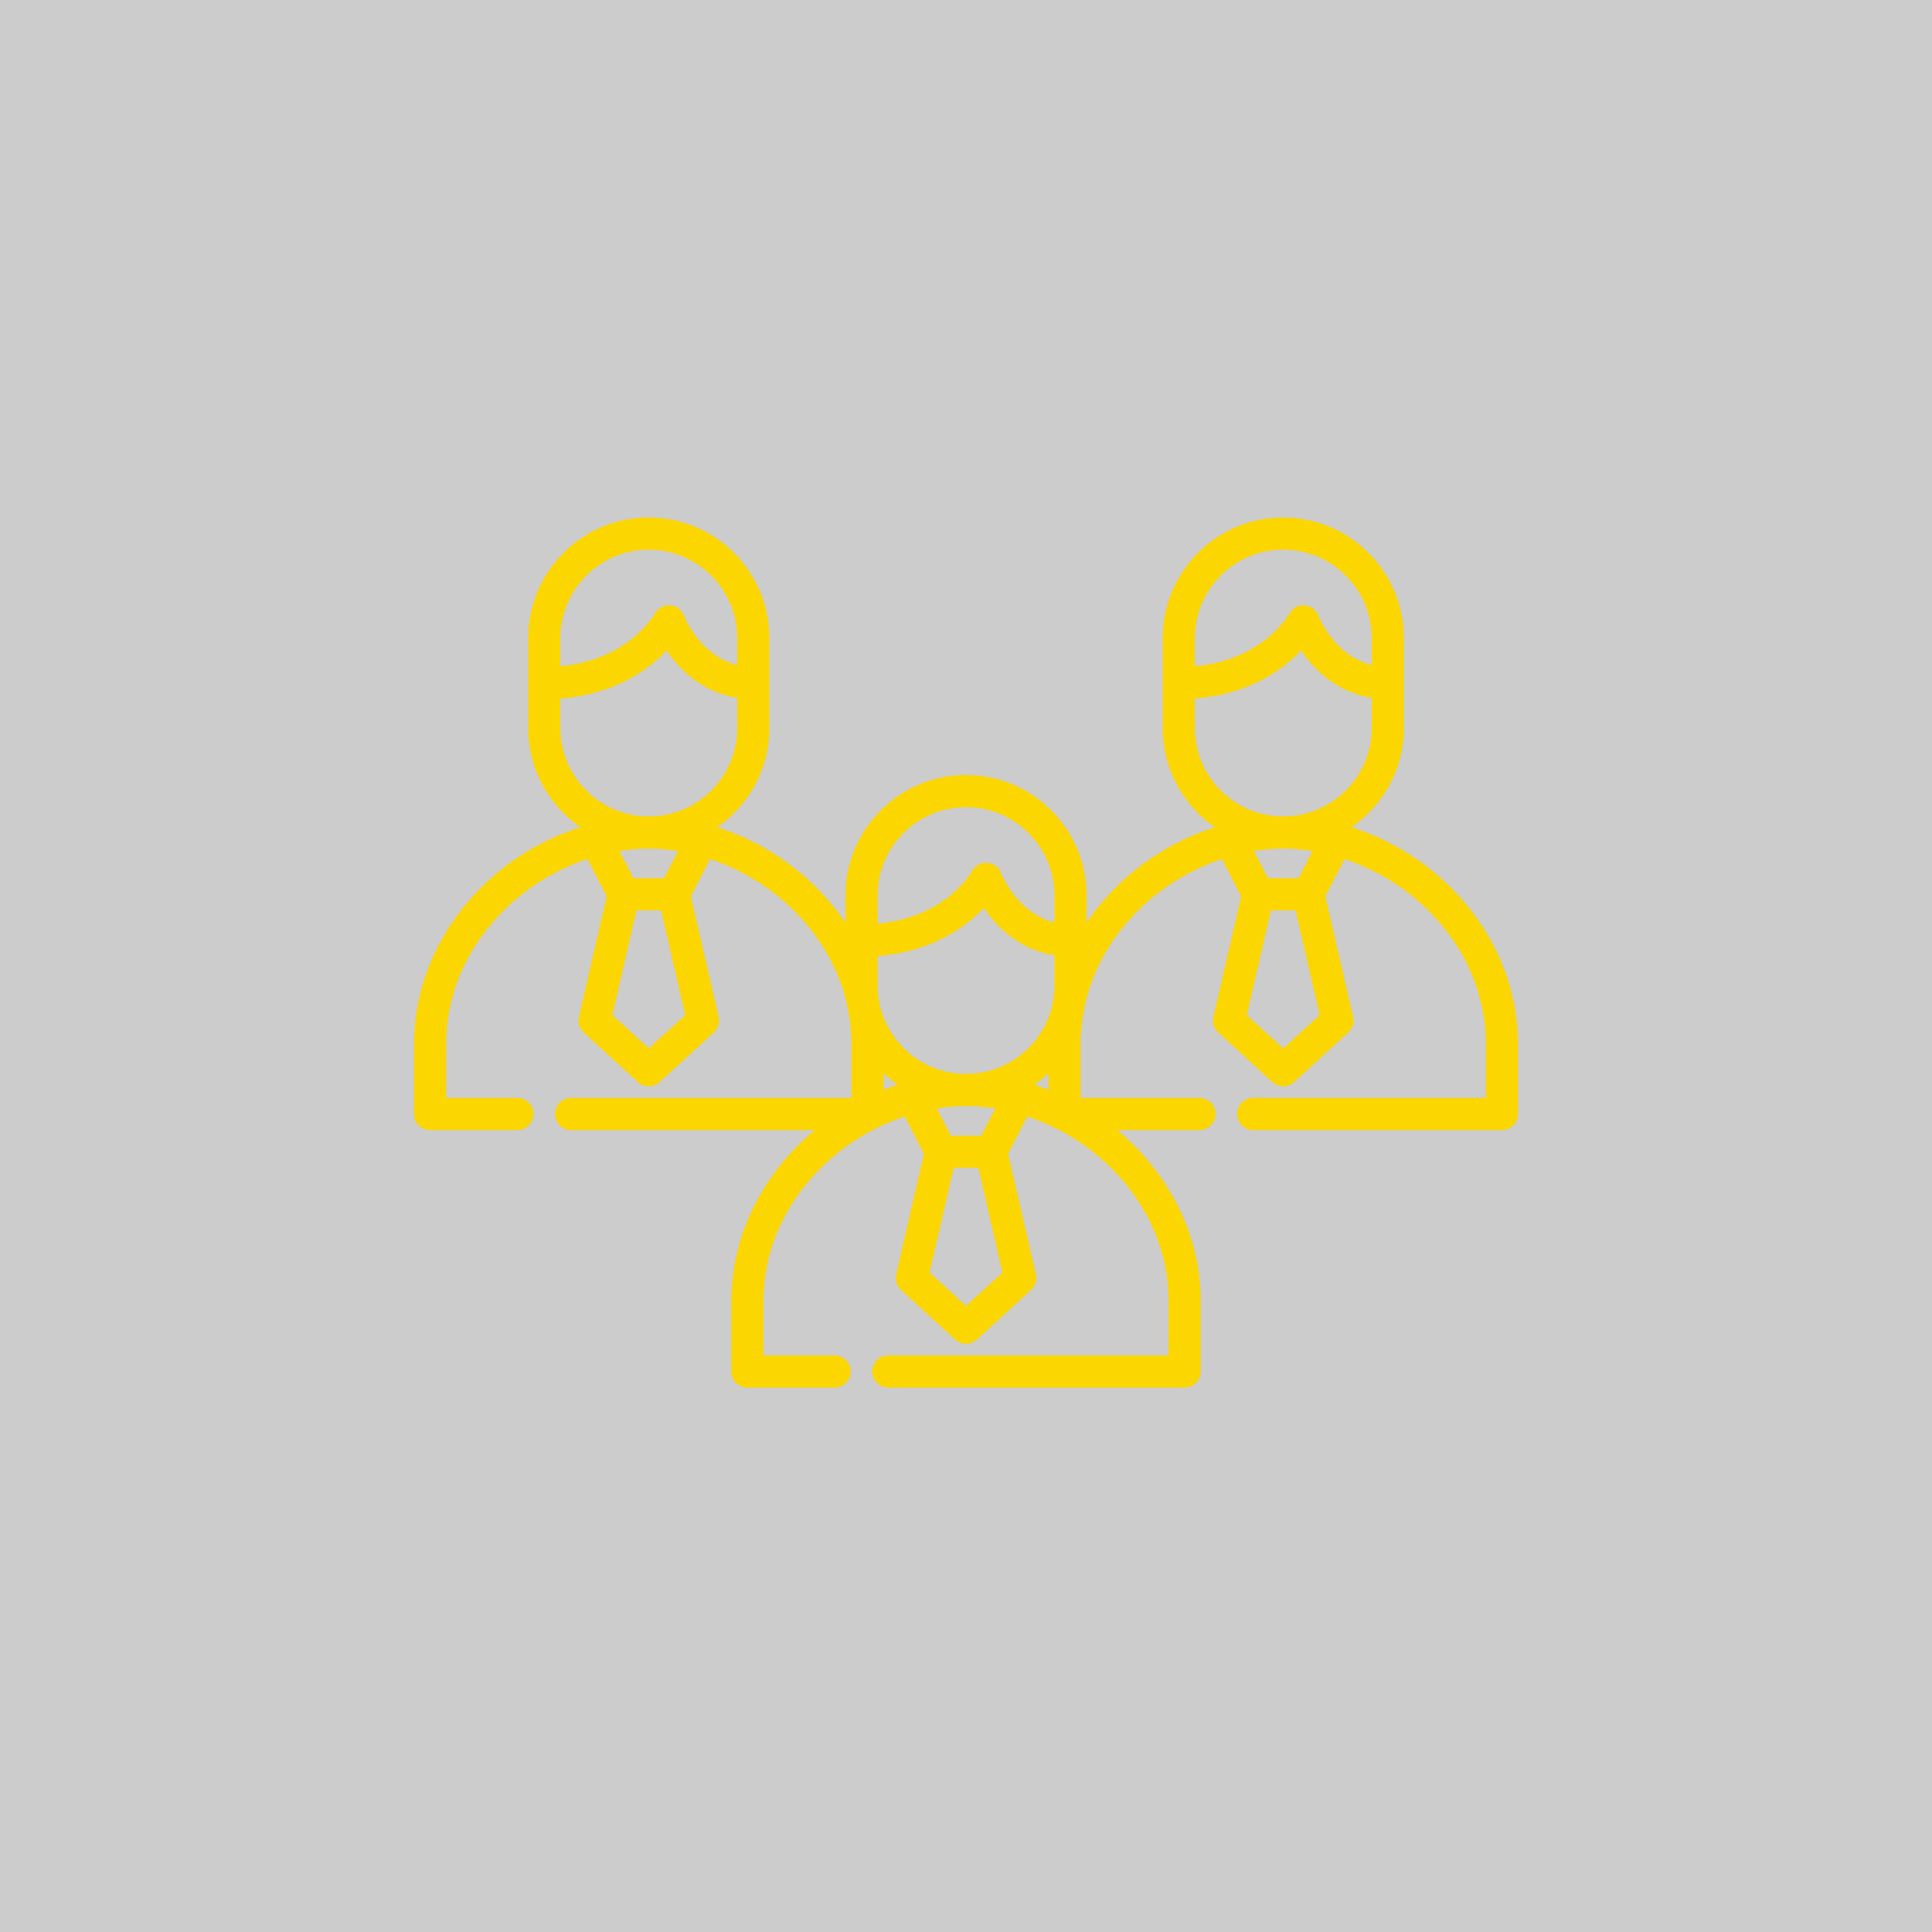
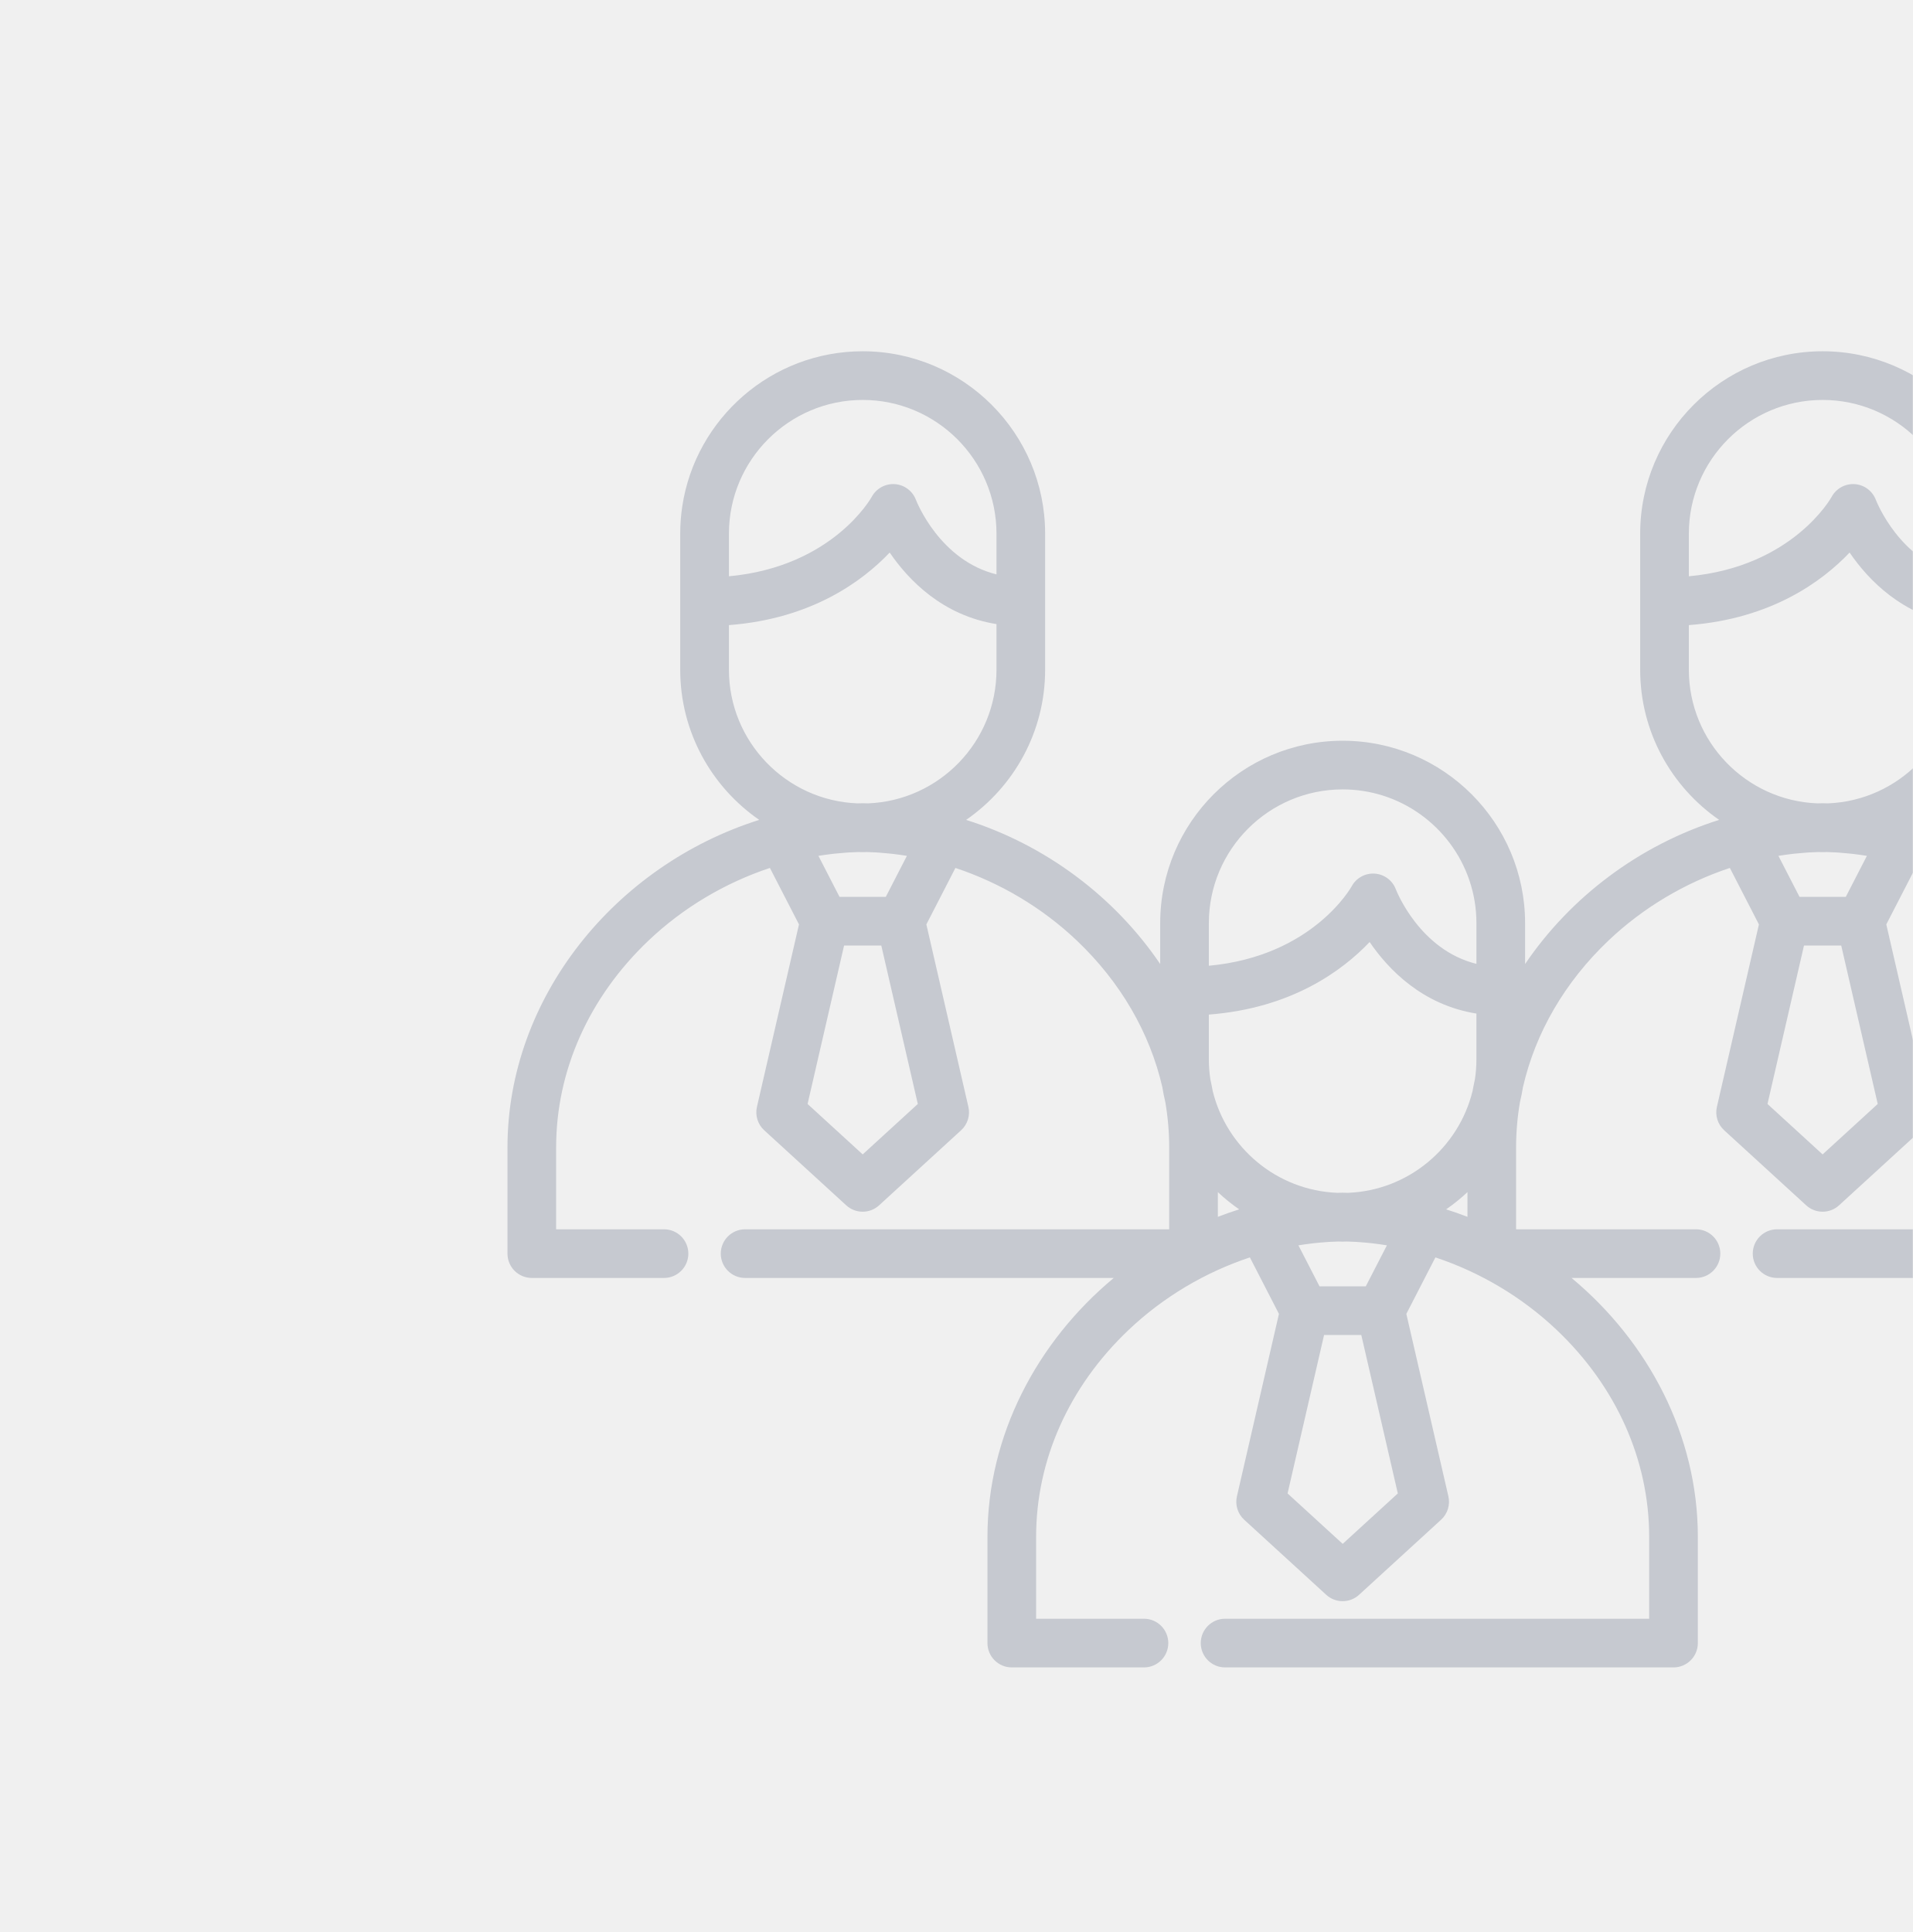
- <svg xmlns="http://www.w3.org/2000/svg" width="40" height="40" viewBox="0 0 40 40" fill="none">
-   <rect opacity="0.15" width="40" height="40" fill="black" />
-   <path fill-rule="evenodd" clip-rule="evenodd" d="M27.983 17.128C28.636 16.677 29.065 15.924 29.065 15.073V14.142V13.211C29.065 11.834 27.945 10.714 26.568 10.714C25.191 10.714 24.071 11.834 24.071 13.211V14.142V15.073C24.071 15.924 24.5 16.677 25.152 17.128C24.059 17.473 23.117 18.185 22.497 19.101V18.541C22.497 17.165 21.377 16.045 20 16.045C18.623 16.045 17.503 17.165 17.503 18.541V19.101C16.882 18.185 15.941 17.473 14.848 17.128C15.5 16.677 15.929 15.924 15.929 15.073V13.211C15.929 11.834 14.809 10.714 13.432 10.714C12.184 10.714 11.147 11.634 10.964 12.831C10.945 12.955 10.935 13.082 10.935 13.211V15.073C10.935 15.924 11.364 16.677 12.016 17.128C10.047 17.749 8.571 19.56 8.571 21.611V23.064C8.571 23.248 8.72 23.397 8.904 23.397H10.713C10.897 23.397 11.046 23.248 11.046 23.064C11.046 22.88 10.897 22.731 10.713 22.731H9.237V21.611C9.237 20.56 9.686 19.554 10.502 18.78C10.977 18.328 11.55 17.989 12.162 17.786L12.56 18.558L11.985 21.056C11.958 21.173 11.996 21.295 12.085 21.376L13.207 22.403C13.271 22.462 13.351 22.491 13.432 22.491C13.512 22.491 13.593 22.462 13.657 22.403L14.779 21.376C14.867 21.295 14.905 21.173 14.879 21.056L14.303 18.559L14.701 17.786C15.313 17.989 15.886 18.328 16.362 18.78C16.96 19.348 17.361 20.041 17.532 20.785C17.543 20.854 17.557 20.922 17.573 20.99C17.608 21.194 17.626 21.401 17.626 21.611V22.731H11.823C11.639 22.731 11.49 22.88 11.49 23.064C11.49 23.248 11.639 23.397 11.823 23.397H16.868C15.817 24.271 15.139 25.551 15.139 26.941V28.395C15.139 28.578 15.288 28.728 15.472 28.728H17.281C17.465 28.728 17.614 28.578 17.614 28.395C17.614 28.211 17.465 28.062 17.281 28.062H15.805V26.941C15.805 25.89 16.254 24.884 17.07 24.11C17.545 23.658 18.118 23.319 18.73 23.116L19.128 23.889L18.553 26.386C18.526 26.503 18.564 26.625 18.653 26.706L19.775 27.734C19.839 27.792 19.919 27.821 20 27.821C20.08 27.821 20.161 27.792 20.225 27.734L21.347 26.706C21.436 26.625 21.474 26.503 21.447 26.386L20.871 23.889L21.269 23.116C21.881 23.319 22.455 23.658 22.93 24.11C23.745 24.884 24.194 25.89 24.194 26.941V28.062H18.391C18.207 28.062 18.058 28.211 18.058 28.395C18.058 28.578 18.207 28.728 18.391 28.728H24.527C24.711 28.728 24.86 28.578 24.86 28.395V26.941C24.86 25.551 24.182 24.271 23.132 23.397H24.835C25.019 23.397 25.168 23.248 25.168 23.064C25.168 22.88 25.019 22.731 24.835 22.731H22.373V21.611C22.373 21.401 22.392 21.194 22.427 20.989C22.443 20.922 22.457 20.854 22.467 20.785C22.638 20.041 23.039 19.348 23.638 18.779C24.113 18.328 24.686 17.989 25.299 17.785L25.696 18.558L25.121 21.056C25.094 21.173 25.132 21.295 25.221 21.376L26.343 22.403C26.407 22.462 26.487 22.491 26.568 22.491C26.648 22.491 26.729 22.462 26.793 22.403L27.915 21.376C28.004 21.295 28.042 21.173 28.015 21.056L27.439 18.558L27.837 17.786C28.449 17.989 29.023 18.328 29.498 18.78C30.313 19.554 30.762 20.56 30.762 21.611V22.731H25.945C25.761 22.731 25.612 22.88 25.612 23.064C25.612 23.248 25.761 23.397 25.945 23.397H31.095C31.279 23.397 31.428 23.248 31.428 23.064V21.611C31.428 19.56 29.953 17.749 27.983 17.128ZM11.601 13.211C11.601 12.202 12.422 11.38 13.432 11.38C14.441 11.38 15.263 12.202 15.263 13.211V13.768C14.492 13.578 14.174 12.784 14.16 12.747C14.114 12.625 14.001 12.541 13.87 12.533C13.74 12.524 13.617 12.592 13.555 12.707C13.55 12.717 13.023 13.663 11.601 13.794V13.211ZM12.678 21.016L13.432 21.706L14.186 21.016L13.687 18.848H13.177L12.678 21.016ZM12.826 17.62C12.891 17.61 12.957 17.601 13.022 17.593L13.05 17.59C13.101 17.584 13.153 17.58 13.205 17.576L13.218 17.575C13.228 17.575 13.238 17.574 13.248 17.573C13.291 17.571 13.333 17.569 13.376 17.568L13.397 17.569H13.397H13.397H13.397H13.397H13.397H13.397H13.397H13.397H13.397H13.397C13.409 17.569 13.42 17.57 13.432 17.57C13.444 17.57 13.455 17.569 13.467 17.569H13.467L13.488 17.568C13.53 17.57 13.573 17.571 13.615 17.573L13.642 17.575L13.659 17.576C13.711 17.58 13.762 17.584 13.814 17.59L13.842 17.593C13.907 17.601 13.972 17.61 14.037 17.62L13.748 18.181H13.115L12.826 17.62ZM13.485 16.901L13.505 16.902C14.481 16.863 15.263 16.058 15.263 15.073V14.448C14.526 14.331 14.061 13.849 13.801 13.469C13.431 13.86 12.734 14.376 11.601 14.462V15.073C11.601 16.058 12.383 16.863 13.359 16.902L13.379 16.901C13.395 16.901 13.411 16.9 13.428 16.9H13.428H13.437C13.453 16.9 13.469 16.901 13.485 16.901L13.485 16.901L13.485 16.901L13.485 16.901ZM18.169 18.541C18.169 17.532 18.991 16.711 20 16.711C20.189 16.711 20.372 16.739 20.544 16.793C21.289 17.025 21.831 17.721 21.831 18.541V19.099C21.06 18.908 20.742 18.114 20.728 18.077C20.682 17.956 20.569 17.872 20.439 17.863C20.309 17.855 20.185 17.923 20.123 18.037C20.118 18.048 19.591 18.993 18.169 19.124V18.541H18.169ZM18.292 22.223V22.561C18.388 22.524 18.486 22.489 18.584 22.458C18.481 22.387 18.384 22.308 18.292 22.223ZM20 27.037L19.246 26.346L19.745 24.178H20.255L20.754 26.346L20 27.037ZM19.59 22.924C19.525 22.931 19.459 22.94 19.395 22.951L19.683 23.512H20.317L20.605 22.951C20.54 22.94 20.475 22.931 20.41 22.924L20.382 22.921C20.33 22.915 20.279 22.91 20.227 22.907L20.216 22.906L20.21 22.906L20.183 22.904C20.141 22.901 20.099 22.9 20.056 22.899L20.035 22.899L20.018 22.9L20 22.9C19.988 22.9 19.977 22.9 19.965 22.899H19.965L19.944 22.899C19.901 22.9 19.859 22.901 19.816 22.904C19.806 22.904 19.796 22.905 19.786 22.906L19.773 22.907C19.721 22.91 19.669 22.915 19.618 22.921L19.59 22.924ZM21.707 22.561C21.611 22.524 21.514 22.489 21.416 22.458C21.519 22.387 21.616 22.308 21.707 22.222V22.561ZM21.81 20.68C21.824 20.59 21.831 20.497 21.831 20.403H21.831V19.779C21.094 19.661 20.629 19.18 20.369 18.8C19.999 19.19 19.302 19.706 18.169 19.793V20.403C18.169 20.497 18.176 20.59 18.19 20.68C18.202 20.733 18.212 20.786 18.222 20.839C18.413 21.616 19.1 22.2 19.927 22.232L19.947 22.232H19.947H19.947L19.969 22.231L19.995 22.23H20.005L20.026 22.231L20.043 22.231L20.073 22.232C20.9 22.2 21.588 21.616 21.778 20.839C21.788 20.786 21.798 20.733 21.81 20.68ZM24.737 13.211C24.737 12.202 25.559 11.38 26.568 11.38C27.578 11.38 28.399 12.202 28.399 13.211V13.768C27.628 13.578 27.31 12.784 27.296 12.747C27.25 12.625 27.137 12.541 27.007 12.533C26.876 12.524 26.753 12.592 26.692 12.707C26.686 12.717 26.159 13.663 24.737 13.794V13.211H24.737ZM25.814 21.016L26.568 21.706L27.322 21.016L26.823 18.848H26.313L25.814 21.016ZM25.963 17.62C26.028 17.61 26.093 17.601 26.158 17.593L26.186 17.59C26.238 17.584 26.289 17.58 26.341 17.576C26.346 17.576 26.35 17.576 26.354 17.575C26.364 17.575 26.374 17.574 26.384 17.573C26.427 17.571 26.47 17.57 26.512 17.568L26.533 17.569C26.545 17.569 26.556 17.57 26.568 17.57C26.58 17.57 26.591 17.569 26.603 17.569L26.624 17.568C26.667 17.57 26.709 17.571 26.752 17.573L26.778 17.575L26.795 17.576C26.847 17.58 26.899 17.584 26.95 17.59L26.978 17.593C27.043 17.601 27.108 17.61 27.174 17.62L26.885 18.181H26.252L25.963 17.62ZM26.621 16.901C26.628 16.901 26.634 16.902 26.641 16.902C27.617 16.863 28.399 16.058 28.399 15.073V14.448C27.663 14.331 27.197 13.849 26.937 13.469C26.567 13.86 25.87 14.376 24.737 14.462V15.073C24.737 16.058 25.52 16.863 26.495 16.902C26.502 16.902 26.509 16.901 26.515 16.901C26.532 16.901 26.547 16.9 26.564 16.9H26.564H26.573C26.589 16.9 26.605 16.901 26.621 16.901Z" fill="#FCD600" />
+ <svg xmlns="http://www.w3.org/2000/svg" width="98" height="99" viewBox="0 0 98 99" fill="none">
+   <mask id="mask0" mask-type="alpha" maskUnits="userSpaceOnUse" x="0" y="0" width="98" height="99">
+     <rect x="0.537" width="97.463" height="99" fill="white" />
+   </mask>
+   <g mask="url(#mask0)">
+     <path fill-rule="evenodd" clip-rule="evenodd" d="M98.68 42.013C101.122 40.325 102.727 37.506 102.727 34.319V30.832V27.348C102.727 22.193 98.534 18 93.379 18C88.225 18 84.032 22.194 84.032 27.348V30.833V34.319C84.032 37.506 85.636 40.325 88.079 42.013C83.984 43.304 80.461 45.969 78.136 49.398V47.305C78.136 42.151 73.943 37.957 68.789 37.957C63.634 37.957 59.441 42.151 59.441 47.305V49.398C57.116 45.969 53.593 43.304 49.498 42.013C51.941 40.325 53.546 37.506 53.546 34.319V27.348C53.546 22.194 49.352 18 44.198 18C39.527 18 35.645 21.444 34.958 25.926C34.887 26.39 34.85 26.865 34.85 27.348V34.319C34.85 37.506 36.455 40.325 38.898 42.013C31.524 44.338 26 51.119 26 58.796V64.239C26 64.927 26.558 65.485 27.247 65.485H34.019C34.708 65.485 35.266 64.927 35.266 64.239C35.266 63.55 34.708 62.992 34.019 62.992H28.493V58.796C28.493 54.861 30.175 51.097 33.227 48.196C35.007 46.505 37.154 45.237 39.445 44.475L40.935 47.369L38.781 56.718C38.68 57.156 38.822 57.615 39.154 57.918L43.356 61.764C43.594 61.982 43.896 62.091 44.198 62.091C44.499 62.091 44.801 61.982 45.039 61.764L49.241 57.918C49.573 57.615 49.715 57.156 49.614 56.718L47.461 47.369L48.95 44.475C51.242 45.237 53.388 46.505 55.169 48.196C57.409 50.325 58.909 52.919 59.55 55.705C59.59 55.964 59.643 56.219 59.703 56.471C59.834 57.236 59.902 58.012 59.902 58.796V62.992H38.175C37.486 62.992 36.928 63.55 36.928 64.239C36.928 64.927 37.486 65.485 38.175 65.485H57.062C53.13 68.757 50.591 73.549 50.591 78.753V84.195C50.591 84.884 51.149 85.442 51.837 85.442H58.61C59.298 85.442 59.856 84.884 59.856 84.195C59.856 83.507 59.298 82.948 58.61 82.948H53.084V78.753C53.084 74.818 54.765 71.053 57.818 68.153C59.598 66.462 61.744 65.194 64.036 64.432L65.525 67.326L63.372 76.675C63.271 77.113 63.413 77.572 63.745 77.875L67.947 81.721C68.185 81.939 68.487 82.048 68.789 82.048C69.09 82.048 69.392 81.939 69.63 81.721L73.832 77.875C74.164 77.572 74.306 77.113 74.206 76.675L72.052 67.326L73.541 64.432C75.833 65.194 77.979 66.462 79.76 68.153C82.812 71.053 84.493 74.818 84.493 78.753V82.948H62.765C62.077 82.948 61.519 83.507 61.519 84.195C61.519 84.884 62.077 85.442 62.765 85.442H85.74C86.428 85.442 86.987 84.884 86.987 84.195V78.753C86.987 73.549 84.448 68.757 80.516 65.485H86.891C87.58 65.485 88.138 64.927 88.138 64.239C88.138 63.55 87.58 62.992 86.891 62.992H77.675V58.796C77.675 58.012 77.743 57.235 77.874 56.469C77.934 56.219 77.987 55.965 78.027 55.706C78.667 52.92 80.168 50.325 82.408 48.196C84.189 46.505 86.335 45.237 88.627 44.475L90.116 47.369L87.963 56.718C87.862 57.156 88.004 57.615 88.336 57.918L92.538 61.764C92.776 61.982 93.078 62.091 93.379 62.091C93.681 62.091 93.983 61.982 94.221 61.764L98.423 57.918C98.754 57.615 98.897 57.156 98.796 56.718L96.642 47.369L98.132 44.475C100.424 45.237 102.57 46.505 104.35 48.196C107.403 51.096 109.084 54.861 109.084 58.796V62.992H91.047C90.359 62.992 89.8 63.55 89.8 64.239C89.8 64.927 90.359 65.485 91.047 65.485H110.331C111.019 65.485 111.577 64.927 111.577 64.239V58.796C111.577 51.119 106.054 44.338 98.68 42.013ZM37.346 27.348C37.346 23.568 40.42 20.494 44.2 20.494C47.98 20.494 51.054 23.568 51.054 27.348V29.433C48.167 28.721 46.979 25.749 46.925 25.61C46.752 25.154 46.329 24.84 45.842 24.808C45.355 24.777 44.894 25.031 44.662 25.46C44.642 25.499 42.668 29.039 37.346 29.53V27.348ZM41.375 56.57L44.199 59.154L47.023 56.57L45.152 48.451H43.245L41.375 56.57ZM41.931 43.856C42.174 43.816 42.418 43.783 42.662 43.754C42.682 43.752 42.702 43.75 42.722 43.748L42.766 43.743C42.96 43.722 43.154 43.705 43.348 43.691L43.396 43.688C43.434 43.685 43.472 43.682 43.51 43.68C43.669 43.67 43.828 43.666 43.987 43.661C44.014 43.662 44.04 43.663 44.067 43.664C44.11 43.665 44.154 43.667 44.197 43.667C44.241 43.667 44.284 43.665 44.328 43.664L44.383 43.662L44.407 43.661C44.566 43.666 44.726 43.671 44.885 43.68C44.917 43.682 44.95 43.684 44.983 43.687L45.047 43.691C45.241 43.705 45.434 43.722 45.628 43.743L45.654 43.746C45.68 43.749 45.706 43.751 45.732 43.754C45.977 43.783 46.221 43.816 46.464 43.856L45.383 45.957H43.012L41.931 43.856ZM44.398 41.164L44.473 41.166C48.126 41.023 51.055 38.007 51.054 34.319V31.98C48.297 31.541 46.554 29.737 45.582 28.314C44.194 29.776 41.588 31.709 37.346 32.032V34.319C37.346 38.007 40.274 41.023 43.927 41.166L44.003 41.164L44.003 41.164C44.063 41.162 44.123 41.16 44.183 41.16H44.183C44.195 41.159 44.206 41.159 44.217 41.16C44.278 41.16 44.338 41.162 44.398 41.164ZM61.934 47.305C61.934 43.525 65.009 40.451 68.788 40.451C69.497 40.451 70.181 40.559 70.825 40.759C73.613 41.629 75.643 44.234 75.643 47.305V49.391C72.756 48.678 71.567 45.706 71.513 45.568C71.341 45.111 70.917 44.798 70.43 44.766C69.944 44.735 69.482 44.988 69.251 45.418C69.23 45.456 67.256 48.997 61.934 49.487V47.305H61.934ZM62.395 61.087V62.353C62.754 62.215 63.118 62.086 63.487 61.97C63.101 61.703 62.736 61.407 62.395 61.087ZM68.791 79.111L65.967 76.527L67.837 68.408H69.744L71.615 76.527L68.791 79.111ZM67.254 63.712C67.01 63.74 66.766 63.774 66.523 63.814L67.604 65.915H69.974L71.056 63.814C70.813 63.774 70.569 63.74 70.324 63.712L70.282 63.707L70.22 63.7C70.026 63.679 69.832 63.663 69.638 63.649L69.576 63.644L69.575 63.644C69.542 63.642 69.509 63.639 69.477 63.637C69.317 63.628 69.158 63.623 68.999 63.618L68.969 63.619L68.92 63.621C68.876 63.622 68.833 63.624 68.789 63.624C68.746 63.624 68.702 63.622 68.659 63.621C68.632 63.62 68.606 63.619 68.579 63.618C68.42 63.623 68.261 63.628 68.102 63.637C68.048 63.641 67.994 63.645 67.94 63.649C67.746 63.663 67.552 63.679 67.358 63.7C67.323 63.704 67.289 63.708 67.254 63.712ZM75.184 62.353C74.824 62.214 74.46 62.086 74.091 61.97C74.478 61.703 74.842 61.407 75.184 61.087V62.353ZM75.564 55.311C75.616 54.974 75.642 54.628 75.642 54.276H75.642V51.937C72.886 51.498 71.143 49.694 70.171 48.271C68.783 49.733 66.176 51.666 61.934 51.989V54.276C61.934 54.627 61.961 54.973 62.012 55.31C62.056 55.508 62.095 55.708 62.132 55.908C62.845 58.817 65.419 61.001 68.516 61.123L68.591 61.121L68.676 61.118C68.708 61.118 68.74 61.117 68.771 61.117C68.783 61.116 68.794 61.116 68.805 61.117C68.865 61.117 68.925 61.119 68.985 61.121H68.986L69.061 61.123C72.158 61.001 74.732 58.816 75.445 55.906C75.481 55.707 75.52 55.508 75.564 55.311ZM86.526 27.348C86.526 23.568 89.601 20.494 93.38 20.494C97.16 20.494 100.235 23.568 100.235 27.348V29.433C97.347 28.721 96.159 25.749 96.105 25.61C95.932 25.154 95.509 24.841 95.022 24.808C94.534 24.777 94.074 25.031 93.842 25.46C93.822 25.499 91.848 29.04 86.526 29.53V27.348H86.526ZM90.555 56.57L93.379 59.154L96.203 56.57L94.333 48.451H92.425L90.555 56.57ZM91.115 43.856C91.358 43.816 91.602 43.783 91.846 43.754C91.872 43.751 91.898 43.749 91.924 43.746L91.95 43.743C92.144 43.722 92.338 43.705 92.532 43.691L92.581 43.688C92.618 43.685 92.656 43.682 92.694 43.68C92.853 43.67 93.012 43.666 93.171 43.661C93.198 43.662 93.224 43.663 93.251 43.664C93.294 43.665 93.337 43.667 93.381 43.667C93.425 43.667 93.468 43.665 93.512 43.664C93.538 43.663 93.564 43.662 93.591 43.661C93.75 43.666 93.909 43.671 94.069 43.68C94.102 43.682 94.135 43.684 94.167 43.687L94.168 43.687L94.23 43.691C94.425 43.705 94.619 43.722 94.812 43.743C94.847 43.747 94.882 43.75 94.916 43.754C95.161 43.783 95.405 43.816 95.648 43.856L94.567 45.957H92.196L91.115 43.856ZM93.578 41.164C93.603 41.165 93.628 41.166 93.653 41.166C97.306 41.023 100.235 38.007 100.235 34.319V31.98C97.478 31.541 95.734 29.737 94.762 28.314C93.375 29.776 90.768 31.709 86.526 32.032V34.319C86.526 38.007 89.454 41.023 93.107 41.166C93.133 41.166 93.158 41.165 93.183 41.164C93.243 41.162 93.303 41.16 93.363 41.16H93.363C93.375 41.159 93.386 41.159 93.397 41.16C93.458 41.16 93.518 41.162 93.578 41.164Z" fill="#C6C9D0" />
+   </g>
</svg>
